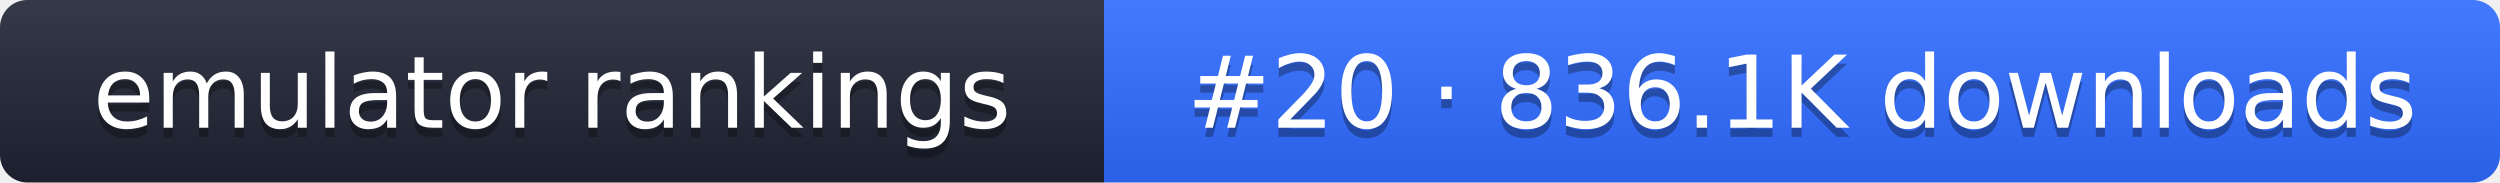
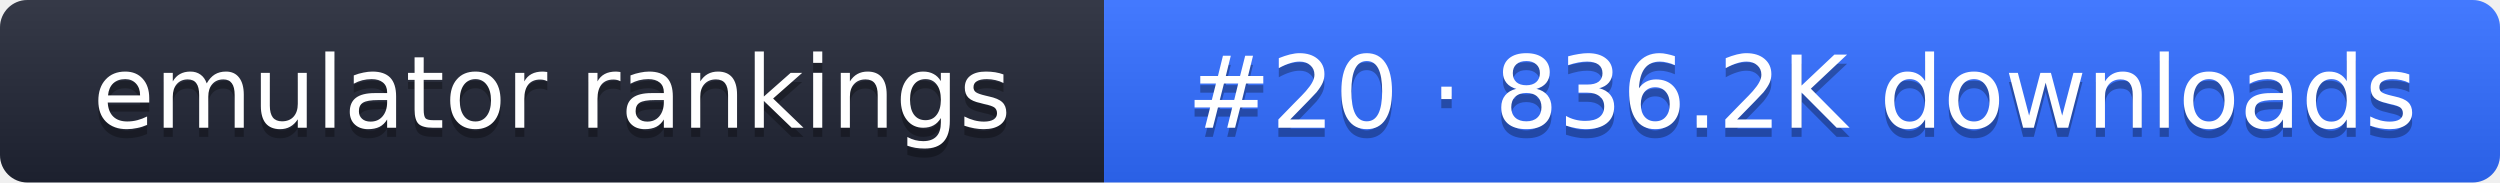
- <svg xmlns="http://www.w3.org/2000/svg" width="274" height="20" role="img" aria-label="emulator rankings: #20 · 836.1K downloads">
+ <svg xmlns="http://www.w3.org/2000/svg" width="274" height="20" role="img" aria-label="emulator rankings: #20 · 836.2K downloads">
  <linearGradient id="g" x2="0" y2="100%">
    <stop offset="0" stop-color="#fff" stop-opacity=".1" />
    <stop offset="1" stop-opacity=".1" />
  </linearGradient>
  <clipPath id="r">
    <rect width="274" height="20" rx="3" fill="#fff" />
  </clipPath>
  <g clip-path="url(#r)">
    <rect width="121" height="20" fill="#1f2433" />
    <rect x="121" width="153" height="20" fill="#2f6bff" />
    <rect width="274" height="20" fill="url(#g)" />
  </g>
  <g fill="#fff" text-anchor="middle" font-family="Verdana,DejaVu Sans,sans-serif" font-size="11">
    <text x="60.5" y="15" fill="#010101" fill-opacity=".3">emulator rankings</text>
    <text x="60.5" y="14">emulator rankings</text>
-     <text x="197.5" y="15" fill="#010101" fill-opacity=".3">#20 · 836.1K downloads</text>
-     <text x="197.5" y="14">#20 · 836.1K downloads</text>
+     <text x="197.5" y="15" fill="#010101" fill-opacity=".3">#20 · 836.2K downloads</text>
+     <text x="197.5" y="14">#20 · 836.2K downloads</text>
  </g>
</svg>
